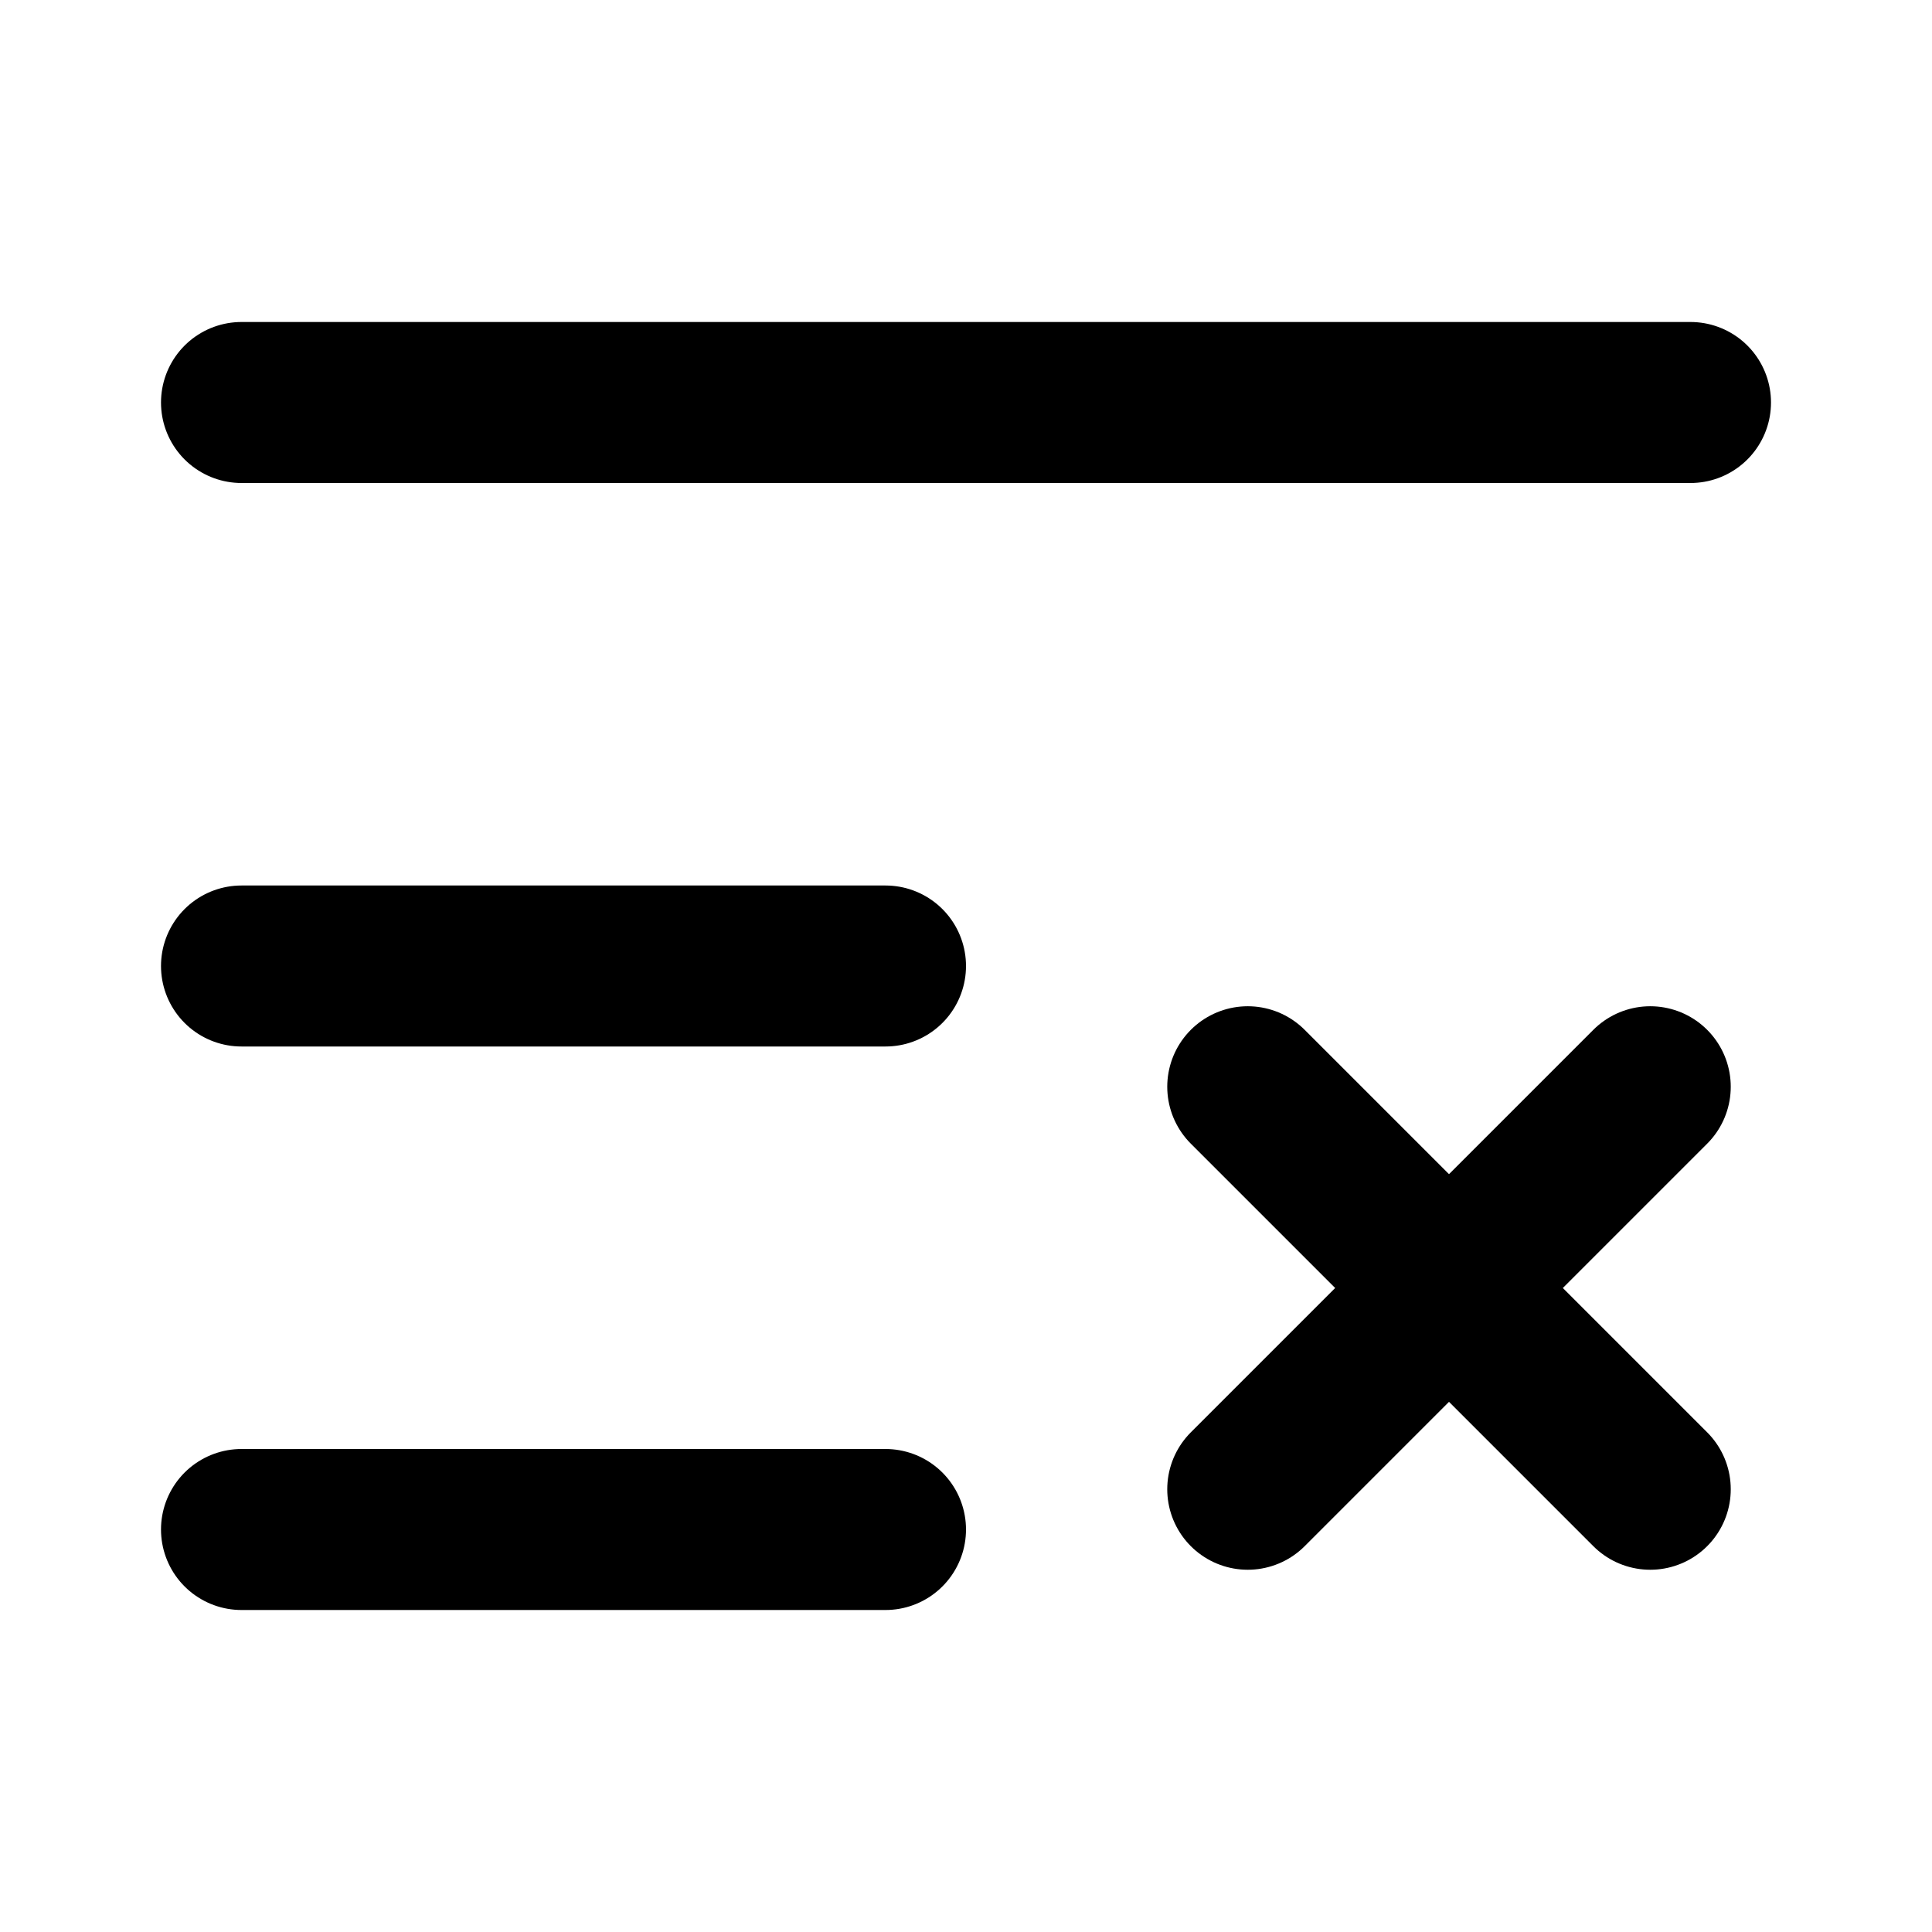
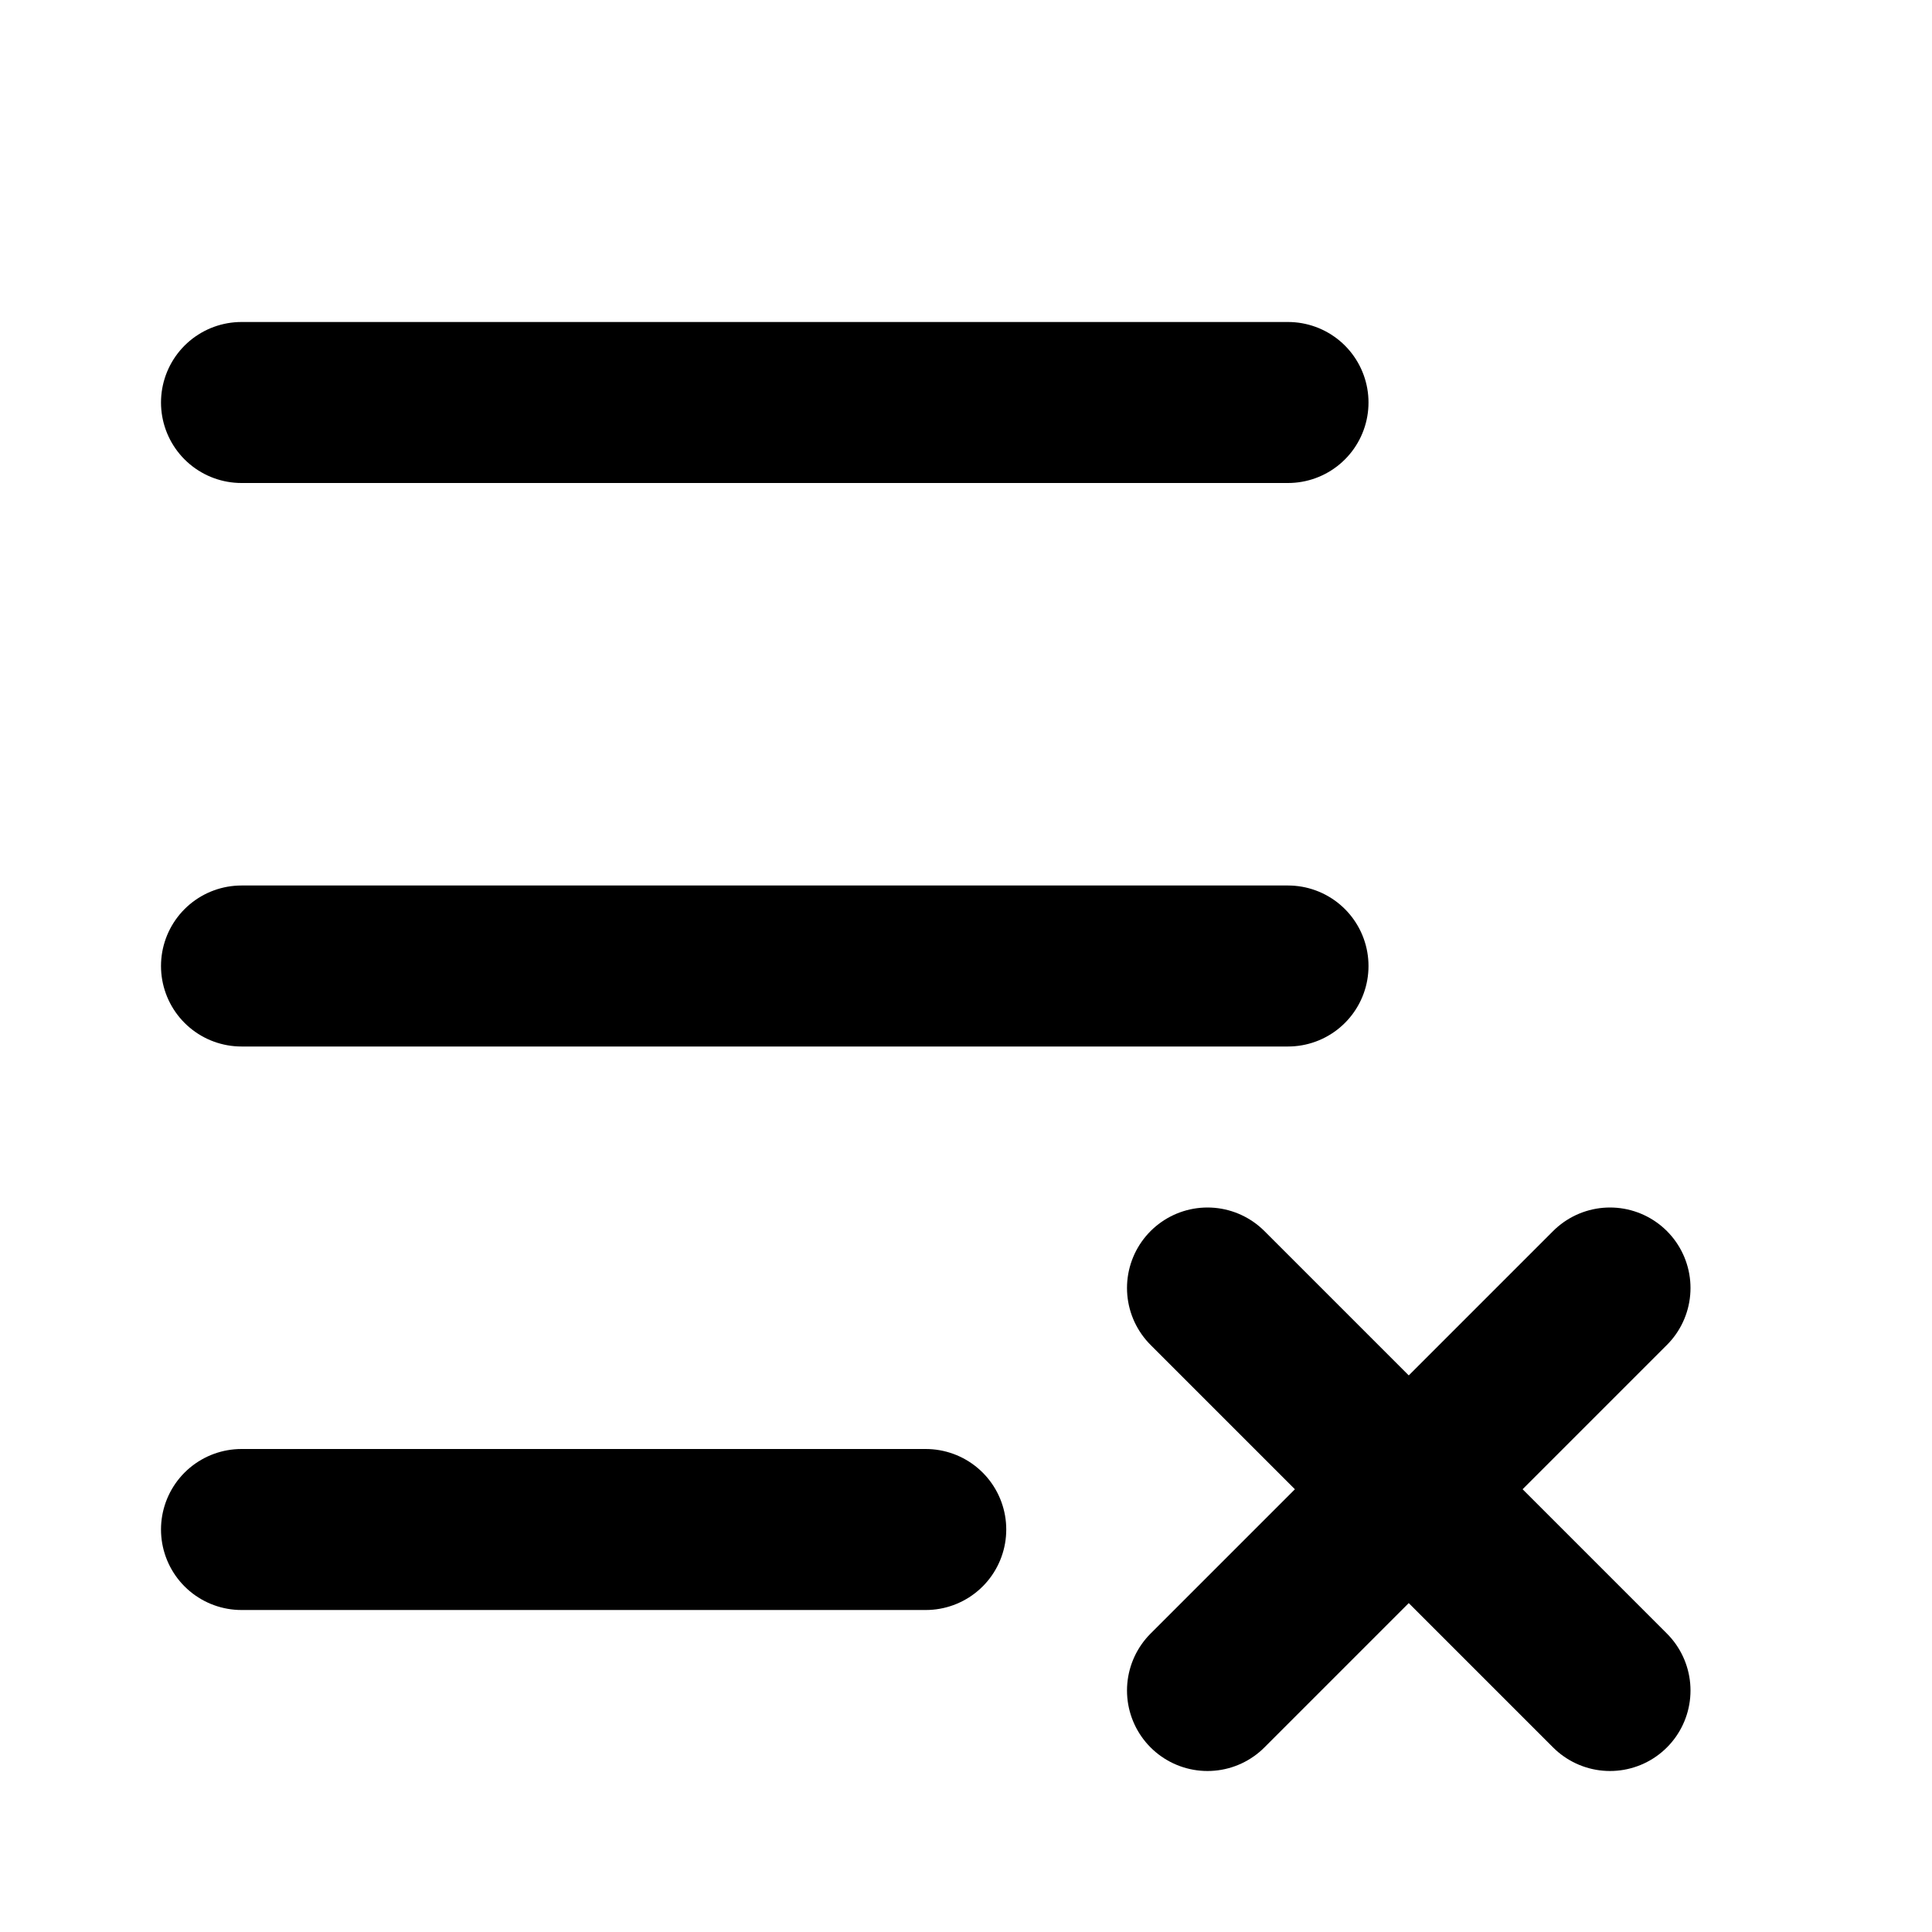
<svg xmlns="http://www.w3.org/2000/svg" width="24" height="24" viewBox="0 0 24 24" fill="none" stroke="currentColor" stroke-width="2" stroke-linecap="round" stroke-linejoin="round">
-   <path d="M11 12H3" />
-   <path d="M11 19H3" />
-   <path d="m15.5 13.5 5 5" />
-   <path d="m20.5 13.5-5 5" />
-   <path d="M21 5H3" />
+   <path d="m15 16 5 5" />
+   <path d="M16 12H3" />
+   <path d="M16 5H3" />
+   <path d="m20 16-5 5" />
+   <path d="M3 19h8.5" />
</svg>
